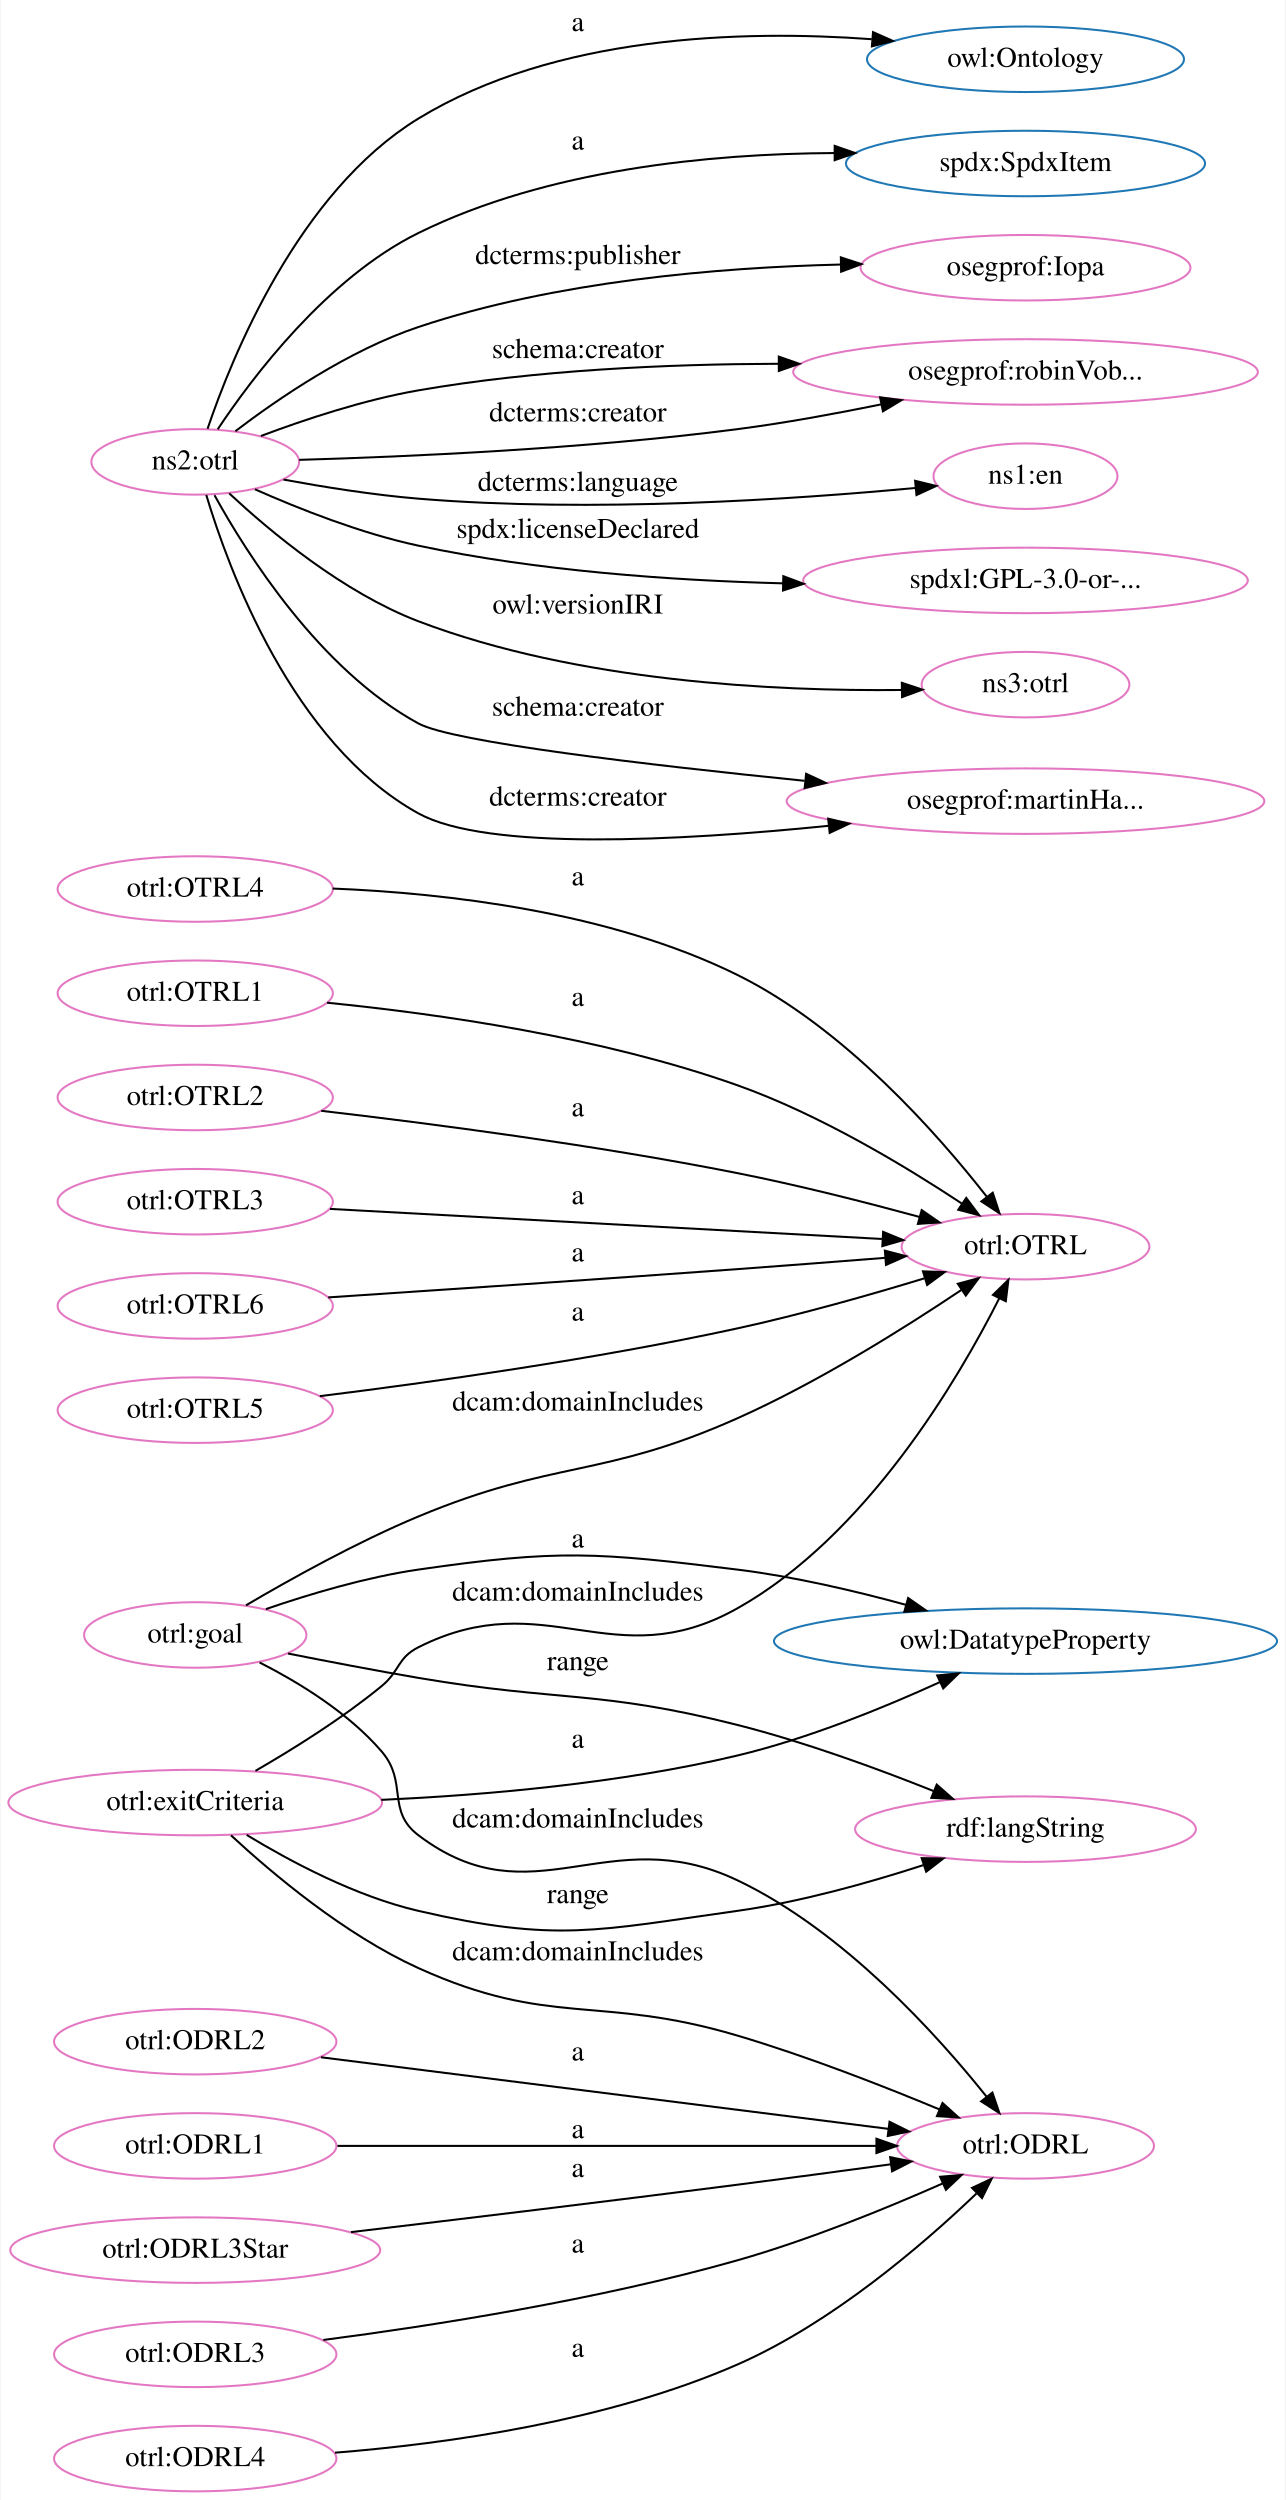
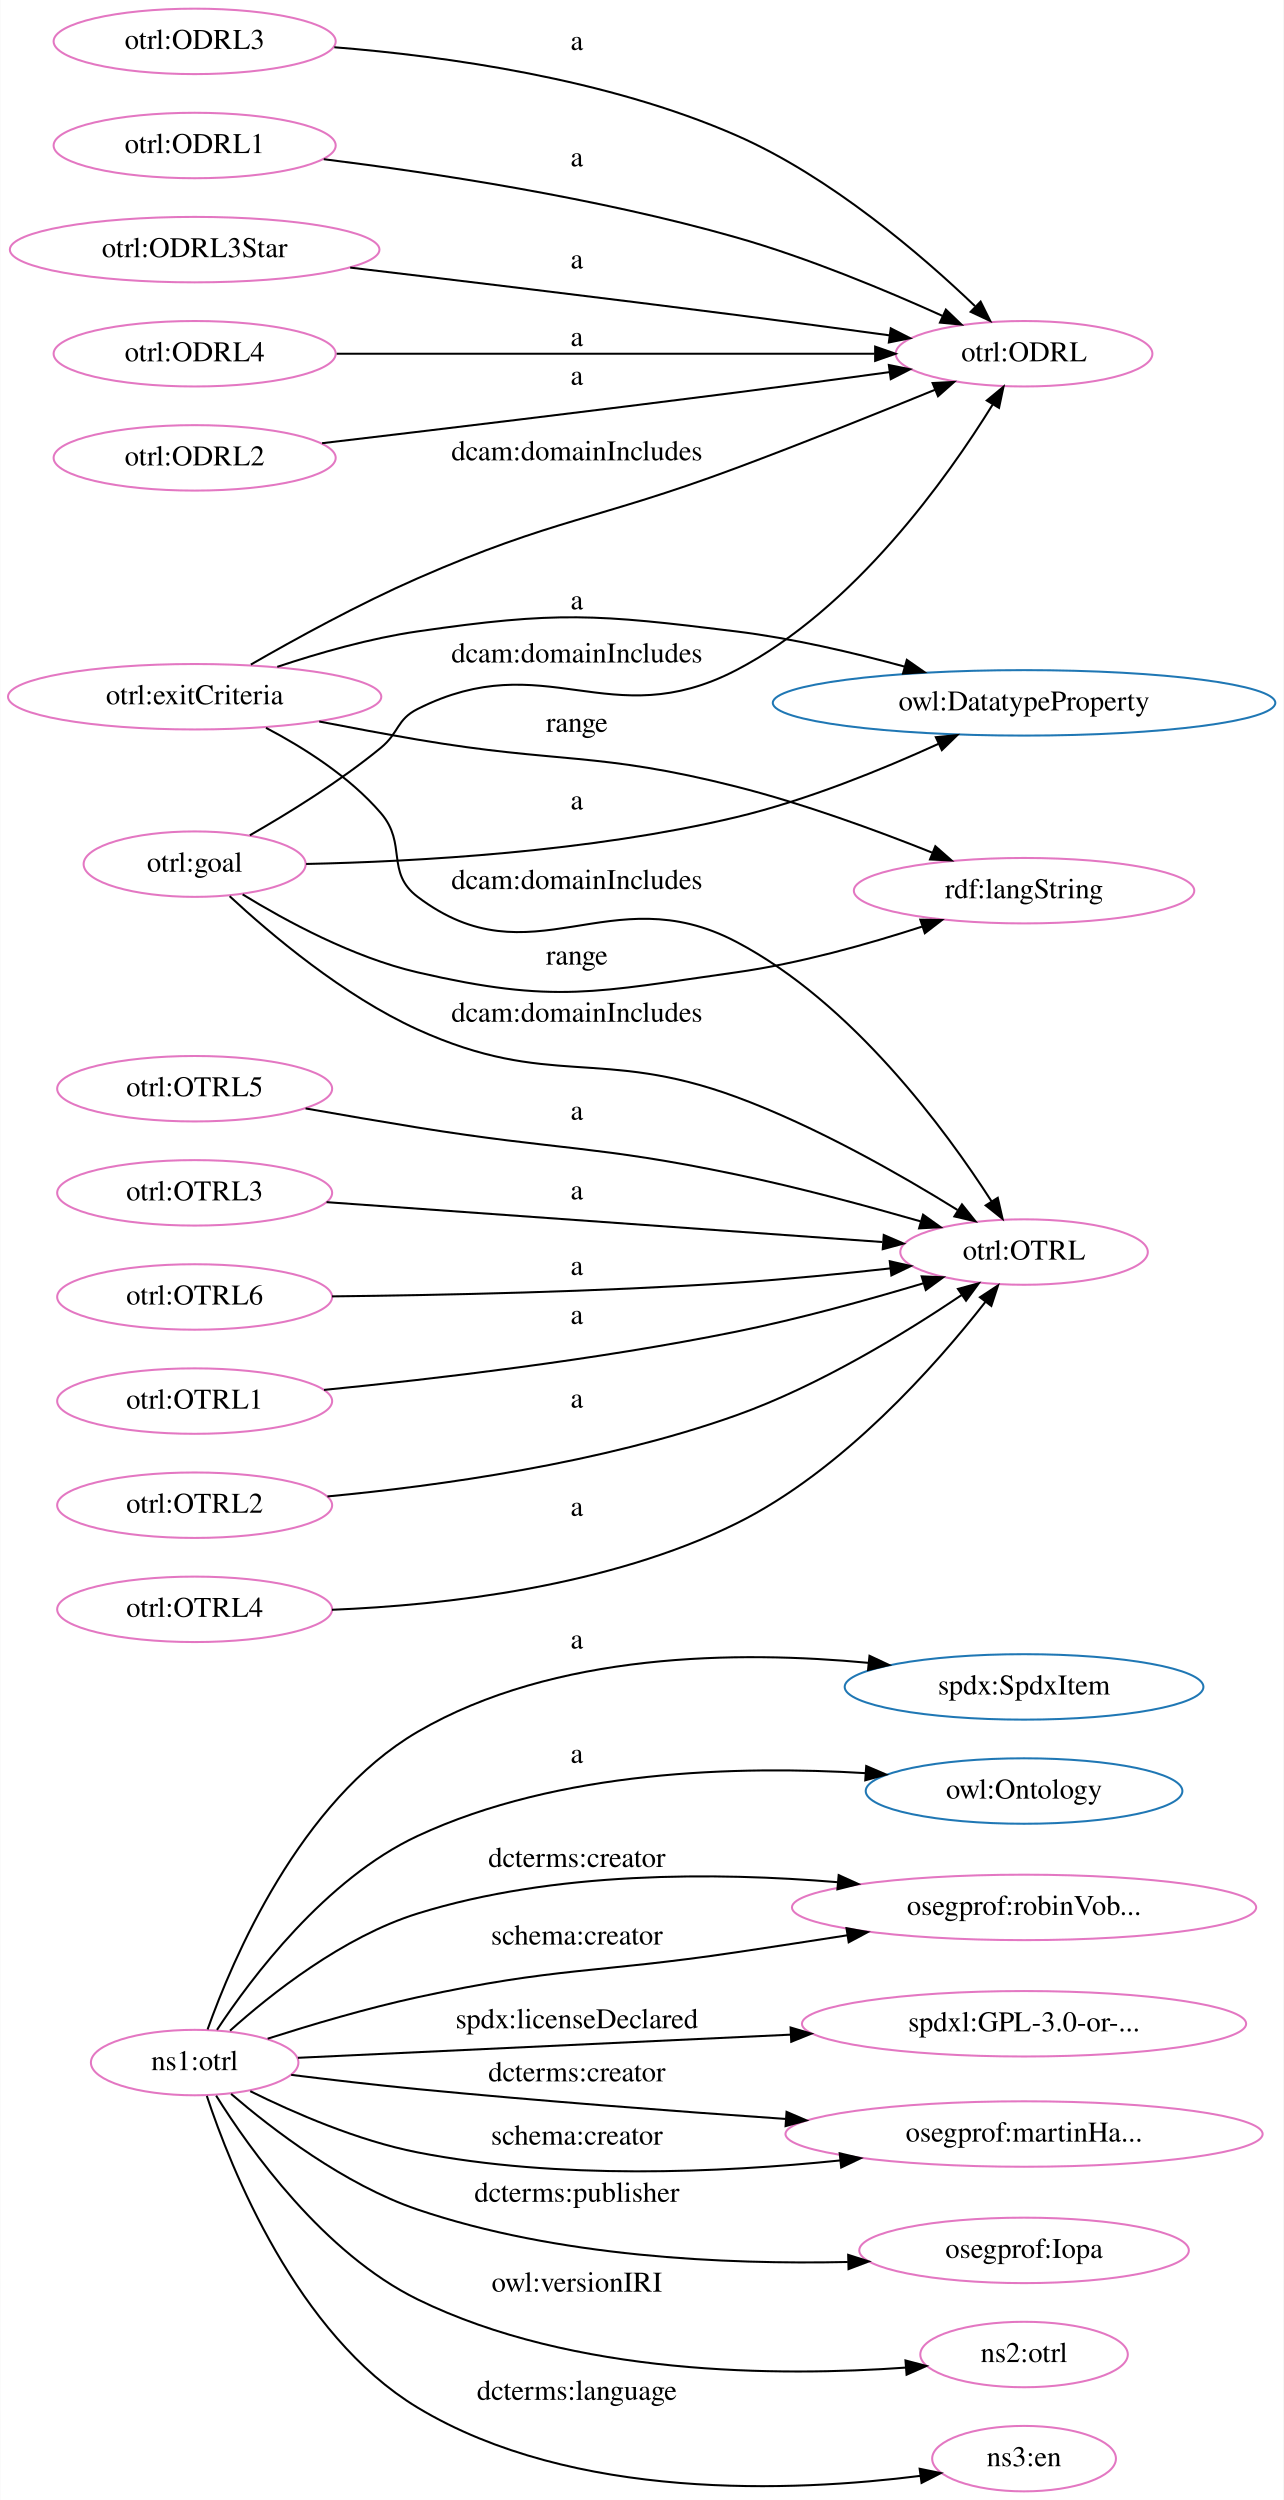
- <svg xmlns="http://www.w3.org/2000/svg" width="629pt" height="1223pt" viewBox="0.00 0.00 628.51 1223.26">
-   <g id="graph0" class="graph" transform="scale(1 1) rotate(0) translate(4 1219.26)">
-     <polygon fill="white" stroke="transparent" points="-4,4 -4,-1219.26 624.51,-1219.26 624.51,4 -4,4" />
+ <svg xmlns="http://www.w3.org/2000/svg" width="629pt" height="1225pt" viewBox="0.00 0.00 628.51 1224.53">
+   <g id="graph0" class="graph" transform="scale(1 1) rotate(0) translate(4 1220.53)">
+     <polygon fill="white" stroke="transparent" points="-4,4 -4,-1220.53 624.51,-1220.53 624.51,4 -4,4" />
    <g id="node1" class="node">
-       <ellipse fill="none" stroke="#e377c2" cx="497.47" cy="-609.26" rx="60.62" ry="16.03" />
-       <text text-anchor="middle" x="497.47" y="-605.56" font-family="Times,serif" font-size="14.00">otrl:OTRL</text>
+       <ellipse fill="none" stroke="#1f77b4" cx="497.47" cy="-394.26" rx="87.86" ry="16.03" />
+       <text text-anchor="middle" x="497.47" y="-390.56" font-family="Times,serif" font-size="14.00">spdx:SpdxItem</text>
    </g>
    <g id="node2" class="node">
-       <ellipse fill="none" stroke="#1f77b4" cx="497.47" cy="-1190.26" rx="77.56" ry="16.03" />
-       <text text-anchor="middle" x="497.47" y="-1186.56" font-family="Times,serif" font-size="14.00">owl:Ontology</text>
+       <ellipse fill="none" stroke="#1f77b4" cx="497.47" cy="-343.26" rx="77.56" ry="16.03" />
+       <text text-anchor="middle" x="497.47" y="-339.56" font-family="Times,serif" font-size="14.00">owl:Ontology</text>
    </g>
    <g id="node3" class="node">
-       <ellipse fill="none" stroke="#1f77b4" cx="497.47" cy="-1139.26" rx="87.86" ry="16.03" />
-       <text text-anchor="middle" x="497.47" y="-1135.56" font-family="Times,serif" font-size="14.00">spdx:SpdxItem</text>
+       <ellipse fill="none" stroke="#e377c2" cx="497.47" cy="-1047.26" rx="62.87" ry="16.03" />
+       <text text-anchor="middle" x="497.47" y="-1043.56" font-family="Times,serif" font-size="14.00">otrl:ODRL</text>
    </g>
    <g id="node4" class="node">
-       <ellipse fill="none" stroke="#e377c2" cx="497.47" cy="-169.26" rx="62.87" ry="16.03" />
-       <text text-anchor="middle" x="497.47" y="-165.56" font-family="Times,serif" font-size="14.00">otrl:ODRL</text>
+       <ellipse fill="none" stroke="#1f77b4" cx="497.47" cy="-876.26" rx="123.07" ry="16.03" />
+       <text text-anchor="middle" x="497.47" y="-872.56" font-family="Times,serif" font-size="14.00">owl:DatatypeProperty</text>
    </g>
    <g id="node5" class="node">
-       <ellipse fill="none" stroke="#1f77b4" cx="497.47" cy="-416.26" rx="123.07" ry="16.03" />
-       <text text-anchor="middle" x="497.47" y="-412.56" font-family="Times,serif" font-size="14.00">owl:DatatypeProperty</text>
+       <ellipse fill="none" stroke="#e377c2" cx="497.47" cy="-607.26" rx="60.62" ry="16.03" />
+       <text text-anchor="middle" x="497.47" y="-603.56" font-family="Times,serif" font-size="14.00">otrl:OTRL</text>
    </g>
    <g id="node6" class="node">
-       <ellipse fill="none" stroke="#e377c2" cx="497.47" cy="-1088.26" rx="80.72" ry="16.03" />
-       <text text-anchor="middle" x="497.47" y="-1084.56" font-family="Times,serif" font-size="14.00">osegprof:Iopa</text>
+       <ellipse fill="none" stroke="#e377c2" cx="497.47" cy="-286.26" rx="113.69" ry="16.03" />
+       <text text-anchor="middle" x="497.47" y="-282.56" font-family="Times,serif" font-size="14.00">osegprof:robinVob...</text>
    </g>
    <g id="node7" class="node">
-       <ellipse fill="none" stroke="#e377c2" cx="497.47" cy="-1037.26" rx="113.69" ry="16.03" />
-       <text text-anchor="middle" x="497.47" y="-1033.56" font-family="Times,serif" font-size="14.00">osegprof:robinVob...</text>
+       <ellipse fill="none" stroke="#e377c2" cx="91.22" cy="-996.26" rx="69.09" ry="16.03" />
+       <text text-anchor="middle" x="91.22" y="-992.56" font-family="Times,serif" font-size="14.00">otrl:ODRL2</text>
+     </g>
+     <g id="edge2" class="edge">
+       <path fill="none" stroke="black" d="M153.64,-1003.45C207.21,-1009.78 287,-1019.35 356.43,-1028.26 381.03,-1031.42 408.03,-1035.05 431.7,-1038.28" />
+       <polygon fill="black" stroke="black" points="431.24,-1041.75 441.63,-1039.64 432.19,-1034.81 431.24,-1041.75" />
+       <text text-anchor="middle" x="278.43" y="-1032.06" font-family="Times,serif" font-size="14.00">a</text>
    </g>
    <g id="node8" class="node">
-       <ellipse fill="none" stroke="#e377c2" cx="91.22" cy="-419.26" rx="54.39" ry="16.03" />
-       <text text-anchor="middle" x="91.22" y="-415.56" font-family="Times,serif" font-size="14.00">otrl:goal</text>
+       <ellipse fill="none" stroke="#e377c2" cx="91.22" cy="-534.26" rx="67.35" ry="16.03" />
+       <text text-anchor="middle" x="91.22" y="-530.56" font-family="Times,serif" font-size="14.00">otrl:OTRL1</text>
+     </g>
+     <g id="edge3" class="edge">
+       <path fill="none" stroke="black" d="M154.56,-539.74C208.36,-545.06 287.99,-554.4 356.43,-568.26 387.25,-574.5 421.24,-583.91 448.01,-591.92" />
+       <polygon fill="black" stroke="black" points="447.31,-595.36 457.9,-594.91 449.34,-588.66 447.31,-595.36" />
+       <text text-anchor="middle" x="278.43" y="-572.06" font-family="Times,serif" font-size="14.00">a</text>
+     </g>
+     <g id="node9" class="node">
+       <ellipse fill="none" stroke="#e377c2" cx="91.22" cy="-879.26" rx="91.43" ry="16.03" />
+       <text text-anchor="middle" x="91.22" y="-875.56" font-family="Times,serif" font-size="14.00">otrl:exitCriteria</text>
+     </g>
+     <g id="edge20" class="edge">
+       <path fill="none" stroke="black" d="M118.75,-895.02C140.31,-907.44 171.73,-924.7 200.43,-937.26 267.65,-966.69 287.69,-965.63 356.43,-991.26 389.35,-1003.54 426.24,-1018.33 453.88,-1029.63" />
+       <polygon fill="black" stroke="black" points="452.67,-1032.91 463.25,-1033.47 455.33,-1026.44 452.67,-1032.91" />
+       <text text-anchor="middle" x="278.43" y="-995.06" font-family="Times,serif" font-size="14.00">dcam:domainIncludes</text>
+     </g>
+     <g id="edge4" class="edge">
+       <path fill="none" stroke="black" d="M131.69,-893.91C151.93,-900.65 177.17,-907.9 200.43,-911.26 269.05,-921.2 287.62,-919.73 356.43,-911.26 383.99,-907.87 413.92,-900.86 439.02,-894" />
+       <polygon fill="black" stroke="black" points="440.05,-897.34 448.74,-891.28 438.16,-890.6 440.05,-897.34" />
+       <text text-anchor="middle" x="278.43" y="-922.06" font-family="Times,serif" font-size="14.00">a</text>
+     </g>
+     <g id="edge19" class="edge">
+       <path fill="none" stroke="black" d="M126.16,-864.02C144.76,-854.27 167.09,-840.1 182.43,-822.26 195.41,-807.18 184.57,-793.29 200.43,-781.26 256.23,-738.97 294.43,-791.8 356.43,-759.26 413.31,-729.42 459.11,-667 481.52,-632.14" />
+       <polygon fill="black" stroke="black" points="484.59,-633.83 486.96,-623.5 478.67,-630.1 484.59,-633.83" />
+       <text text-anchor="middle" x="278.43" y="-785.06" font-family="Times,serif" font-size="14.00">dcam:domainIncludes</text>
+     </g>
+     <g id="node21" class="node">
+       <ellipse fill="none" stroke="#e377c2" cx="497.47" cy="-784.26" rx="83.38" ry="16.03" />
+       <text text-anchor="middle" x="497.47" y="-780.56" font-family="Times,serif" font-size="14.00">rdf:langString</text>
+     </g>
+     <g id="edge28" class="edge">
+       <path fill="none" stroke="black" d="M152.23,-867.12C167.89,-864.08 184.78,-860.94 200.43,-858.26 269.52,-846.47 288.49,-852.45 356.43,-835.26 389.27,-826.95 425.15,-813.81 452.37,-802.94" />
+       <polygon fill="black" stroke="black" points="454.02,-806.05 461.98,-799.05 451.4,-799.56 454.02,-806.05" />
+       <text text-anchor="middle" x="278.43" y="-862.06" font-family="Times,serif" font-size="14.00">range</text>
+     </g>
+     <g id="node10" class="node">
+       <ellipse fill="none" stroke="#e377c2" cx="91.22" cy="-483.26" rx="67.35" ry="16.03" />
+       <text text-anchor="middle" x="91.22" y="-479.56" font-family="Times,serif" font-size="14.00">otrl:OTRL2</text>
+     </g>
+     <g id="edge17" class="edge">
+       <path fill="none" stroke="black" d="M156.26,-487.56C210.77,-492.71 290.5,-503.79 356.43,-527.26 397.13,-541.75 439.65,-567.84 467,-586.28" />
+       <polygon fill="black" stroke="black" points="465.09,-589.22 475.33,-591.97 469.05,-583.44 465.09,-589.22" />
+       <text text-anchor="middle" x="278.43" y="-531.06" font-family="Times,serif" font-size="14.00">a</text>
+     </g>
+     <g id="node11" class="node">
+       <ellipse fill="none" stroke="#e377c2" cx="497.47" cy="-229.26" rx="108.79" ry="16.03" />
+       <text text-anchor="middle" x="497.47" y="-225.56" font-family="Times,serif" font-size="14.00">spdxl:GPL-3.0-or-...</text>
+     </g>
+     <g id="node12" class="node">
+       <ellipse fill="none" stroke="#e377c2" cx="497.47" cy="-175.26" rx="116.85" ry="16.03" />
+       <text text-anchor="middle" x="497.47" y="-171.56" font-family="Times,serif" font-size="14.00">osegprof:martinHa...</text>
+     </g>
+     <g id="node13" class="node">
+       <ellipse fill="none" stroke="#e377c2" cx="91.22" cy="-797.26" rx="54.39" ry="16.03" />
+       <text text-anchor="middle" x="91.22" y="-793.56" font-family="Times,serif" font-size="14.00">otrl:goal</text>
+     </g>
+     <g id="edge24" class="edge">
+       <path fill="none" stroke="black" d="M118.26,-811.4C136.93,-822.07 162.25,-837.68 182.43,-854.26 191.42,-861.65 190.05,-868.03 200.43,-873.26 262.81,-904.7 294.44,-860.09 356.43,-892.26 414.35,-922.32 460.03,-986.69 482.06,-1022.29" />
+       <polygon fill="black" stroke="black" points="479.22,-1024.36 487.4,-1031.11 485.21,-1020.74 479.22,-1024.36" />
+       <text text-anchor="middle" x="278.43" y="-896.06" font-family="Times,serif" font-size="14.00">dcam:domainIncludes</text>
+     </g>
+     <g id="edge6" class="edge">
+       <path fill="none" stroke="black" d="M145.83,-797.35C199.74,-798.5 284.88,-803.23 356.43,-820.26 390.95,-828.48 428.17,-843.69 455.55,-856.19" />
+       <polygon fill="black" stroke="black" points="454.26,-859.45 464.81,-860.48 457.21,-853.1 454.26,-859.45" />
+       <text text-anchor="middle" x="278.43" y="-824.06" font-family="Times,serif" font-size="14.00">a</text>
+     </g>
+     <g id="edge22" class="edge">
+       <path fill="none" stroke="black" d="M108.35,-781.56C128.3,-763.05 164.1,-732.73 200.43,-716.26 264.98,-687.01 289.93,-707.75 356.43,-683.26 395.61,-668.84 437.27,-645 464.87,-627.87" />
+       <polygon fill="black" stroke="black" points="467.06,-630.62 473.66,-622.34 463.33,-624.7 467.06,-630.62" />
+       <text text-anchor="middle" x="278.43" y="-720.06" font-family="Times,serif" font-size="14.00">dcam:domainIncludes</text>
+     </g>
+     <g id="edge25" class="edge">
+       <path fill="none" stroke="black" d="M114.71,-782.44C135.84,-769.47 168.84,-751.58 200.43,-744.26 267.98,-728.61 287.77,-734.65 356.43,-744.26 387.3,-748.58 420.9,-758.02 447.45,-766.64" />
+       <polygon fill="black" stroke="black" points="446.67,-770.07 457.27,-769.89 448.87,-763.42 446.67,-770.07" />
+       <text text-anchor="middle" x="278.43" y="-748.06" font-family="Times,serif" font-size="14.00">range</text>
+     </g>
+     <g id="node14" class="node">
+       <ellipse fill="none" stroke="#e377c2" cx="91.22" cy="-432.26" rx="67.35" ry="16.03" />
+       <text text-anchor="middle" x="91.22" y="-428.56" font-family="Times,serif" font-size="14.00">otrl:OTRL4</text>
+     </g>
+     <g id="edge21" class="edge">
+       <path fill="none" stroke="black" d="M158.47,-432.04C213.99,-434.3 293.96,-443.42 356.43,-474.26 408.65,-500.04 454.47,-552.06 478.54,-582.84" />
+       <polygon fill="black" stroke="black" points="475.87,-585.12 484.74,-590.93 481.43,-580.86 475.87,-585.12" />
+       <text text-anchor="middle" x="278.43" y="-478.06" font-family="Times,serif" font-size="14.00">a</text>
+     </g>
+     <g id="node15" class="node">
+       <ellipse fill="none" stroke="#e377c2" cx="497.47" cy="-118.26" rx="80.72" ry="16.03" />
+       <text text-anchor="middle" x="497.47" y="-114.56" font-family="Times,serif" font-size="14.00">osegprof:Iopa</text>
+     </g>
+     <g id="node16" class="node">
+       <ellipse fill="none" stroke="#e377c2" cx="91.22" cy="-1200.26" rx="69.09" ry="16.03" />
+       <text text-anchor="middle" x="91.22" y="-1196.56" font-family="Times,serif" font-size="14.00">otrl:ODRL3</text>
+     </g>
+     <g id="edge9" class="edge">
+       <path fill="none" stroke="black" d="M159.63,-1197.38C214.59,-1192.98 293.19,-1181.93 356.43,-1154.26 402.67,-1134.04 447.46,-1095.46 473.47,-1070.57" />
+       <polygon fill="black" stroke="black" points="476.19,-1072.8 480.92,-1063.32 471.31,-1067.79 476.19,-1072.8" />
+       <text text-anchor="middle" x="278.43" y="-1196.06" font-family="Times,serif" font-size="14.00">a</text>
+     </g>
+     <g id="node17" class="node">
+       <ellipse fill="none" stroke="#e377c2" cx="91.22" cy="-210.26" rx="50.82" ry="16.03" />
+       <text text-anchor="middle" x="91.22" y="-206.56" font-family="Times,serif" font-size="14.00">ns1:otrl</text>
+     </g>
+     <g id="edge14" class="edge">
+       <path fill="none" stroke="black" d="M97.55,-226.5C109.65,-260.46 142.73,-338.61 200.43,-372.26 267.38,-411.31 357.82,-412.07 421.06,-406.06" />
+       <polygon fill="black" stroke="black" points="421.77,-409.5 431.36,-405 421.05,-402.54 421.77,-409.5" />
+       <text text-anchor="middle" x="278.43" y="-413.06" font-family="Times,serif" font-size="14.00">a</text>
+     </g>
+     <g id="edge23" class="edge">
+       <path fill="none" stroke="black" d="M102.16,-226.29C118.89,-251.63 155.3,-300.23 200.43,-321.26 269.57,-353.49 357.72,-355.8 419.79,-352.02" />
+       <polygon fill="black" stroke="black" points="420.16,-355.51 429.9,-351.34 419.69,-348.52 420.16,-355.51" />
+       <text text-anchor="middle" x="278.43" y="-357.06" font-family="Times,serif" font-size="14.00">a</text>
+     </g>
+     <g id="edge1" class="edge">
+       <path fill="none" stroke="black" d="M108.55,-225.88C128.42,-243.71 163.86,-271.88 200.43,-283.26 267.12,-304.02 346.42,-303.59 406.16,-298.61" />
+       <polygon fill="black" stroke="black" points="406.67,-302.08 416.32,-297.71 406.05,-295.11 406.67,-302.08" />
+       <text text-anchor="middle" x="278.43" y="-306.06" font-family="Times,serif" font-size="14.00">dcterms:creator</text>
+     </g>
+     <g id="edge7" class="edge">
+       <path fill="none" stroke="black" d="M126.97,-221.96C148.03,-228.69 175.54,-236.86 200.43,-242.26 268.86,-257.12 287.18,-253.94 356.43,-264.26 374.1,-266.9 393,-269.8 411.01,-272.62" />
+       <polygon fill="black" stroke="black" points="410.5,-276.08 420.92,-274.17 411.58,-269.17 410.5,-276.08" />
+       <text text-anchor="middle" x="278.43" y="-268.06" font-family="Times,serif" font-size="14.00">schema:creator</text>
+     </g>
+     <g id="edge18" class="edge">
+       <path fill="none" stroke="black" d="M141.79,-212.59C201.53,-215.4 303.79,-220.21 383.21,-223.94" />
+       <polygon fill="black" stroke="black" points="383.11,-227.44 393.27,-224.41 383.44,-220.45 383.11,-227.44" />
+       <text text-anchor="middle" x="278.43" y="-227.06" font-family="Times,serif" font-size="14.00">spdx:licenseDeclared</text>
+     </g>
+     <g id="edge5" class="edge">
+       <path fill="none" stroke="black" d="M138.51,-204.23C157.65,-201.86 180.09,-199.24 200.43,-197.26 259.83,-191.49 326.06,-186.44 380.79,-182.64" />
+       <polygon fill="black" stroke="black" points="381.14,-186.12 390.87,-181.94 380.66,-179.14 381.14,-186.12" />
+       <text text-anchor="middle" x="278.43" y="-201.06" font-family="Times,serif" font-size="14.00">dcterms:creator</text>
+     </g>
+     <g id="edge12" class="edge">
+       <path fill="none" stroke="black" d="M118.45,-196.24C139.84,-185.64 171.17,-171.98 200.43,-166.26 269.01,-152.86 348.19,-156.22 407.4,-162.32" />
+       <polygon fill="black" stroke="black" points="407.16,-165.82 417.47,-163.41 407.91,-158.86 407.16,-165.82" />
+       <text text-anchor="middle" x="278.43" y="-170.06" font-family="Times,serif" font-size="14.00">schema:creator</text>
+     </g>
+     <g id="edge8" class="edge">
+       <path fill="none" stroke="black" d="M109.06,-194.91C129.15,-177.65 164.53,-150.45 200.43,-138.26 268.68,-115.1 350.75,-111.28 411.15,-112.58" />
+       <polygon fill="black" stroke="black" points="411.32,-116.08 421.41,-112.85 411.5,-109.09 411.32,-116.08" />
+       <text text-anchor="middle" x="278.43" y="-142.06" font-family="Times,serif" font-size="14.00">dcterms:publisher</text>
+     </g>
+     <g id="node18" class="node">
+       <ellipse fill="none" stroke="#e377c2" cx="497.47" cy="-67.26" rx="50.82" ry="16.03" />
+       <text text-anchor="middle" x="497.47" y="-63.56" font-family="Times,serif" font-size="14.00">ns2:otrl</text>
+     </g>
+     <g id="edge10" class="edge">
+       <path fill="none" stroke="black" d="M101.75,-194.04C118.15,-167.82 154.43,-116.8 200.43,-94.26 276.82,-56.84 377.56,-56.41 439.63,-60.86" />
+       <polygon fill="black" stroke="black" points="439.39,-64.35 449.63,-61.64 439.93,-57.37 439.39,-64.35" />
+       <text text-anchor="middle" x="278.43" y="-98.06" font-family="Times,serif" font-size="14.00">owl:versionIRI</text>
+     </g>
+     <g id="node22" class="node">
+       <ellipse fill="none" stroke="#e377c2" cx="497.47" cy="-16.26" rx="45.01" ry="16.03" />
+       <text text-anchor="middle" x="497.47" y="-12.56" font-family="Times,serif" font-size="14.00">ns3:en</text>
+     </g>
+     <g id="edge26" class="edge">
+       <path fill="none" stroke="black" d="M97.18,-193.92C108.77,-158.92 141.21,-76.98 200.43,-41.26 276.58,4.66 384.42,0.07 446.74,-7.83" />
+       <polygon fill="black" stroke="black" points="446.33,-11.3 456.71,-9.17 447.27,-4.37 446.33,-11.3" />
+       <text text-anchor="middle" x="278.43" y="-45.06" font-family="Times,serif" font-size="14.00">dcterms:language</text>
+     </g>
+     <g id="node19" class="node">
+       <ellipse fill="none" stroke="#e377c2" cx="91.22" cy="-687.26" rx="67.35" ry="16.03" />
+       <text text-anchor="middle" x="91.22" y="-683.56" font-family="Times,serif" font-size="14.00">otrl:OTRL5</text>
+     </g>
+     <g id="edge11" class="edge">
+       <path fill="none" stroke="black" d="M145.56,-677.6C163.03,-674.51 182.54,-671.15 200.43,-668.26 269.62,-657.09 287.83,-659.58 356.43,-645.26 386.72,-638.95 420.17,-629.94 446.79,-622.29" />
+       <polygon fill="black" stroke="black" points="448.01,-625.58 456.63,-619.43 446.05,-618.86 448.01,-625.58" />
+       <text text-anchor="middle" x="278.43" y="-672.06" font-family="Times,serif" font-size="14.00">a</text>
+     </g>
+     <g id="node20" class="node">
+       <ellipse fill="none" stroke="#e377c2" cx="91.22" cy="-1149.26" rx="69.09" ry="16.03" />
+       <text text-anchor="middle" x="91.22" y="-1145.56" font-family="Times,serif" font-size="14.00">otrl:ODRL1</text>
+     </g>
+     <g id="edge13" class="edge">
+       <path fill="none" stroke="black" d="M154.46,-1142.55C208.55,-1135.8 288.64,-1123.58 356.43,-1104.26 391.55,-1094.26 429.85,-1078.3 457.5,-1065.81" />
+       <polygon fill="black" stroke="black" points="459.18,-1068.89 466.82,-1061.55 456.27,-1062.52 459.18,-1068.89" />
+       <text text-anchor="middle" x="278.43" y="-1139.06" font-family="Times,serif" font-size="14.00">a</text>
+     </g>
+     <g id="node23" class="node">
+       <ellipse fill="none" stroke="#e377c2" cx="91.22" cy="-636.26" rx="67.35" ry="16.03" />
+       <text text-anchor="middle" x="91.22" y="-632.56" font-family="Times,serif" font-size="14.00">otrl:OTRL3</text>
+     </g>
+     <g id="edge27" class="edge">
+       <path fill="none" stroke="black" d="M155.83,-631.7C229.94,-626.38 351.93,-617.63 428.05,-612.17" />
+       <polygon fill="black" stroke="black" points="428.75,-615.63 438.47,-611.42 428.25,-608.65 428.75,-615.63" />
+       <text text-anchor="middle" x="278.43" y="-633.06" font-family="Times,serif" font-size="14.00">a</text>
+     </g>
+     <g id="node24" class="node">
+       <ellipse fill="none" stroke="#e377c2" cx="91.22" cy="-585.26" rx="67.35" ry="16.03" />
+       <text text-anchor="middle" x="91.22" y="-581.56" font-family="Times,serif" font-size="14.00">otrl:OTRL6</text>
+     </g>
+     <g id="edge15" class="edge">
+       <path fill="none" stroke="black" d="M158.52,-585.55C212,-586.13 289.13,-587.77 356.43,-592.26 381.2,-593.92 408.34,-596.61 432.08,-599.27" />
+       <polygon fill="black" stroke="black" points="431.69,-602.75 442.03,-600.41 432.49,-595.8 431.69,-602.75" />
+       <text text-anchor="middle" x="278.43" y="-596.06" font-family="Times,serif" font-size="14.00">a</text>
+     </g>
+     <g id="node25" class="node">
+       <ellipse fill="none" stroke="#e377c2" cx="91.22" cy="-1098.26" rx="90.52" ry="16.03" />
+       <text text-anchor="middle" x="91.22" y="-1094.56" font-family="Times,serif" font-size="14.00">otrl:ODRL3Star</text>
    </g>
    <g id="edge16" class="edge">
-       <path fill="none" stroke="black" d="M116.06,-433.78C137.56,-446.44 170.33,-464.71 200.43,-477.26 267.38,-505.19 290.18,-495.72 356.43,-525.26 396.15,-542.97 438.55,-569.62 466.16,-588.13" />
-       <polygon fill="black" stroke="black" points="464.34,-591.13 474.58,-593.84 468.26,-585.33 464.34,-591.13" />
-       <text text-anchor="middle" x="278.43" y="-529.06" font-family="Times,serif" font-size="14.00">dcam:domainIncludes</text>
+       <path fill="none" stroke="black" d="M167.42,-1089.45C220.31,-1083.17 292.73,-1074.44 356.43,-1066.26 381.03,-1063.11 408.03,-1059.48 431.7,-1056.25" />
+       <polygon fill="black" stroke="black" points="432.19,-1059.71 441.63,-1054.89 431.24,-1052.78 432.19,-1059.71" />
+       <text text-anchor="middle" x="278.43" y="-1089.06" font-family="Times,serif" font-size="14.00">a</text>
+     </g>
+     <g id="node26" class="node">
+       <ellipse fill="none" stroke="#e377c2" cx="91.22" cy="-1047.26" rx="69.09" ry="16.03" />
+       <text text-anchor="middle" x="91.22" y="-1043.56" font-family="Times,serif" font-size="14.00">otrl:ODRL4</text>
    </g>
    <g id="edge29" class="edge">
-       <path fill="none" stroke="black" d="M122.7,-405.81C141.92,-396.04 166.12,-381.22 182.43,-362.26 195.41,-347.18 184.57,-333.29 200.43,-321.26 256.23,-278.97 293.21,-329.35 356.43,-299.26 408.46,-274.51 454.34,-223.51 478.48,-193.27" />
-       <polygon fill="black" stroke="black" points="481.28,-195.36 484.69,-185.33 475.77,-191.05 481.28,-195.36" />
-       <text text-anchor="middle" x="278.43" y="-325.06" font-family="Times,serif" font-size="14.00">dcam:domainIncludes</text>
-     </g>
-     <g id="edge3" class="edge">
-       <path fill="none" stroke="black" d="M125.77,-431.91C146.87,-439.17 174.84,-447.56 200.43,-451.26 269.05,-461.2 287.62,-459.73 356.43,-451.26 383.99,-447.87 413.92,-440.86 439.02,-434" />
-       <polygon fill="black" stroke="black" points="440.05,-437.34 448.74,-431.28 438.16,-430.6 440.05,-437.34" />
-       <text text-anchor="middle" x="278.43" y="-462.06" font-family="Times,serif" font-size="14.00">a</text>
-     </g>
-     <g id="node22" class="node">
-       <ellipse fill="none" stroke="#e377c2" cx="497.47" cy="-324.26" rx="83.38" ry="16.03" />
-       <text text-anchor="middle" x="497.47" y="-320.56" font-family="Times,serif" font-size="14.00">rdf:langString</text>
-     </g>
-     <g id="edge24" class="edge">
-       <path fill="none" stroke="black" d="M136.62,-410.18C156.16,-406.3 179.4,-401.85 200.43,-398.26 269.52,-386.47 288.49,-392.45 356.43,-375.26 389.27,-366.95 425.15,-353.81 452.37,-342.94" />
-       <polygon fill="black" stroke="black" points="454.02,-346.05 461.98,-339.05 451.4,-339.56 454.02,-346.05" />
-       <text text-anchor="middle" x="278.43" y="-402.06" font-family="Times,serif" font-size="14.00">range</text>
-     </g>
-     <g id="node9" class="node">
-       <ellipse fill="none" stroke="#e377c2" cx="91.22" cy="-631.26" rx="67.35" ry="16.03" />
-       <text text-anchor="middle" x="91.22" y="-627.56" font-family="Times,serif" font-size="14.00">otrl:OTRL3</text>
-     </g>
-     <g id="edge17" class="edge">
-       <path fill="none" stroke="black" d="M157.17,-627.73C231.13,-623.7 351.51,-617.15 427.22,-613.03" />
-       <polygon fill="black" stroke="black" points="427.8,-616.51 437.6,-612.47 427.42,-609.52 427.8,-616.51" />
-       <text text-anchor="middle" x="278.43" y="-630.06" font-family="Times,serif" font-size="14.00">a</text>
-     </g>
-     <g id="node10" class="node">
-       <ellipse fill="none" stroke="#e377c2" cx="91.22" cy="-580.26" rx="67.35" ry="16.03" />
-       <text text-anchor="middle" x="91.22" y="-576.56" font-family="Times,serif" font-size="14.00">otrl:OTRL6</text>
-     </g>
-     <g id="edge4" class="edge">
-       <path fill="none" stroke="black" d="M156.3,-584.44C209.81,-587.98 288.11,-593.25 356.43,-598.26 380.06,-600 405.91,-602 428.91,-603.81" />
-       <polygon fill="black" stroke="black" points="428.66,-607.31 438.91,-604.61 429.22,-600.33 428.66,-607.31" />
-       <text text-anchor="middle" x="278.43" y="-602.06" font-family="Times,serif" font-size="14.00">a</text>
-     </g>
-     <g id="node11" class="node">
-       <ellipse fill="none" stroke="#e377c2" cx="91.22" cy="-220.26" rx="69.09" ry="16.03" />
-       <text text-anchor="middle" x="91.22" y="-216.56" font-family="Times,serif" font-size="14.00">otrl:ODRL2</text>
-     </g>
-     <g id="edge5" class="edge">
-       <path fill="none" stroke="black" d="M152.74,-212.63C227.25,-203.23 353.37,-187.32 430.36,-177.6" />
-       <polygon fill="black" stroke="black" points="430.94,-181.06 440.43,-176.33 430.07,-174.11 430.94,-181.06" />
-       <text text-anchor="middle" x="278.43" y="-211.06" font-family="Times,serif" font-size="14.00">a</text>
-     </g>
-     <g id="node12" class="node">
-       <ellipse fill="none" stroke="#e377c2" cx="497.47" cy="-986.26" rx="45.01" ry="16.03" />
-       <text text-anchor="middle" x="497.47" y="-982.56" font-family="Times,serif" font-size="14.00">ns1:en</text>
-     </g>
-     <g id="node13" class="node">
-       <ellipse fill="none" stroke="#e377c2" cx="91.22" cy="-529.26" rx="67.35" ry="16.03" />
-       <text text-anchor="middle" x="91.22" y="-525.56" font-family="Times,serif" font-size="14.00">otrl:OTRL5</text>
-     </g>
-     <g id="edge6" class="edge">
-       <path fill="none" stroke="black" d="M152.17,-536.12C205.98,-542.79 286.96,-554.15 356.43,-569.26 387.21,-575.96 421.2,-585.61 447.98,-593.76" />
-       <polygon fill="black" stroke="black" points="447.29,-597.2 457.87,-596.8 449.34,-590.51 447.29,-597.2" />
-       <text text-anchor="middle" x="278.43" y="-573.06" font-family="Times,serif" font-size="14.00">a</text>
-     </g>
-     <g id="node14" class="node">
-       <ellipse fill="none" stroke="#e377c2" cx="91.22" cy="-993.26" rx="50.82" ry="16.03" />
-       <text text-anchor="middle" x="91.22" y="-989.56" font-family="Times,serif" font-size="14.00">ns2:otrl</text>
-     </g>
-     <g id="edge19" class="edge">
-       <path fill="none" stroke="black" d="M97.25,-1009.45C108.97,-1044.14 141.65,-1125.38 200.43,-1161.26 267.24,-1202.05 358.7,-1204.7 422.22,-1200.08" />
-       <polygon fill="black" stroke="black" points="422.87,-1203.54 432.55,-1199.25 422.31,-1196.57 422.87,-1203.54" />
-       <text text-anchor="middle" x="278.43" y="-1204.06" font-family="Times,serif" font-size="14.00">a</text>
-     </g>
-     <g id="edge22" class="edge">
-       <path fill="none" stroke="black" d="M102.22,-1009.22C119.04,-1034.49 155.58,-1083.13 200.43,-1105.26 263.47,-1136.38 343,-1144.04 403.75,-1144.38" />
-       <polygon fill="black" stroke="black" points="404.1,-1147.88 414.1,-1144.37 404.09,-1140.88 404.1,-1147.88" />
-       <text text-anchor="middle" x="278.43" y="-1146.06" font-family="Times,serif" font-size="14.00">a</text>
-     </g>
-     <g id="edge1" class="edge">
-       <path fill="none" stroke="black" d="M110.84,-1008.27C131.42,-1023.95 166.21,-1047.82 200.43,-1059.26 267.33,-1081.63 347.13,-1088.39 407,-1089.82" />
-       <polygon fill="black" stroke="black" points="407.12,-1093.32 417.19,-1090.02 407.26,-1086.32 407.12,-1093.32" />
-       <text text-anchor="middle" x="278.43" y="-1090.06" font-family="Times,serif" font-size="14.00">dcterms:publisher</text>
-     </g>
-     <g id="edge13" class="edge">
-       <path fill="none" stroke="black" d="M123.35,-1005.93C144.66,-1013.95 173.78,-1023.64 200.43,-1028.26 257.79,-1038.2 322.3,-1041.11 376.44,-1041.26" />
-       <polygon fill="black" stroke="black" points="376.77,-1044.76 386.77,-1041.26 376.77,-1037.76 376.77,-1044.76" />
-       <text text-anchor="middle" x="278.43" y="-1044.06" font-family="Times,serif" font-size="14.00">schema:creator</text>
-     </g>
-     <g id="edge15" class="edge">
-       <path fill="none" stroke="black" d="M142.08,-994.25C195.34,-995.78 282.15,-999.63 356.43,-1009.26 379.46,-1012.25 404.38,-1016.8 426.73,-1021.37" />
-       <polygon fill="black" stroke="black" points="426.3,-1024.85 436.8,-1023.46 427.72,-1018 426.3,-1024.85" />
-       <text text-anchor="middle" x="278.43" y="-1013.06" font-family="Times,serif" font-size="14.00">dcterms:creator</text>
-     </g>
-     <g id="edge18" class="edge">
-       <path fill="none" stroke="black" d="M134.42,-984.59C154.34,-980.92 178.51,-977.07 200.43,-975.26 285.29,-968.25 384.21,-974.91 443.51,-980.49" />
-       <polygon fill="black" stroke="black" points="443.46,-984 453.75,-981.48 444.13,-977.03 443.46,-984" />
-       <text text-anchor="middle" x="278.43" y="-979.06" font-family="Times,serif" font-size="14.00">dcterms:language</text>
-     </g>
-     <g id="node21" class="node">
-       <ellipse fill="none" stroke="#e377c2" cx="497.47" cy="-935.26" rx="108.79" ry="16.03" />
-       <text text-anchor="middle" x="497.47" y="-931.56" font-family="Times,serif" font-size="14.00">spdxl:GPL-3.0-or-...</text>
-     </g>
-     <g id="edge11" class="edge">
-       <path fill="none" stroke="black" d="M120.43,-979.85C141.86,-970.34 172.33,-958.25 200.43,-952.26 258.38,-939.93 324.06,-935.25 378.8,-933.83" />
-       <polygon fill="black" stroke="black" points="378.97,-937.33 388.89,-933.6 378.82,-930.33 378.97,-937.33" />
-       <text text-anchor="middle" x="278.43" y="-956.06" font-family="Times,serif" font-size="14.00">spdx:licenseDeclared</text>
-     </g>
-     <g id="node23" class="node">
-       <ellipse fill="none" stroke="#e377c2" cx="497.47" cy="-884.26" rx="50.82" ry="16.03" />
-       <text text-anchor="middle" x="497.47" y="-880.56" font-family="Times,serif" font-size="14.00">ns3:otrl</text>
-     </g>
-     <g id="edge25" class="edge">
-       <path fill="none" stroke="black" d="M107.85,-977.84C127.58,-959.44 163.43,-929.38 200.43,-915.26 278.25,-885.58 375.43,-880.98 436.74,-881.65" />
-       <polygon fill="black" stroke="black" points="436.96,-885.16 447.01,-881.82 437.07,-878.16 436.96,-885.16" />
-       <text text-anchor="middle" x="278.43" y="-919.06" font-family="Times,serif" font-size="14.00">owl:versionIRI</text>
-     </g>
-     <g id="node25" class="node">
-       <ellipse fill="none" stroke="#e377c2" cx="497.47" cy="-827.26" rx="116.85" ry="16.03" />
-       <text text-anchor="middle" x="497.47" y="-823.56" font-family="Times,serif" font-size="14.00">osegprof:martinHa...</text>
-     </g>
-     <g id="edge26" class="edge">
-       <path fill="none" stroke="black" d="M100.65,-976.95C116.16,-948.79 152.12,-891.55 200.43,-865.26 217.1,-856.2 311.55,-845.07 389.35,-837.21" />
-       <polygon fill="black" stroke="black" points="390.12,-840.65 399.72,-836.17 389.42,-833.68 390.12,-840.65" />
-       <text text-anchor="middle" x="278.43" y="-869.06" font-family="Times,serif" font-size="14.00">schema:creator</text>
-     </g>
-     <g id="edge28" class="edge">
-       <path fill="none" stroke="black" d="M96.62,-977.07C107.36,-941.17 138.67,-855.38 200.43,-821.26 233.79,-802.84 327.82,-807.77 401.05,-815.18" />
-       <polygon fill="black" stroke="black" points="400.93,-818.69 411.24,-816.24 401.65,-811.73 400.93,-818.69" />
-       <text text-anchor="middle" x="278.43" y="-825.06" font-family="Times,serif" font-size="14.00">dcterms:creator</text>
-     </g>
-     <g id="node15" class="node">
-       <ellipse fill="none" stroke="#e377c2" cx="91.22" cy="-337.26" rx="91.43" ry="16.03" />
-       <text text-anchor="middle" x="91.22" y="-333.56" font-family="Times,serif" font-size="14.00">otrl:exitCriteria</text>
-     </g>
-     <g id="edge23" class="edge">
-       <path fill="none" stroke="black" d="M120.68,-352.78C139.08,-363.4 163.11,-378.38 182.43,-394.26 191.42,-401.65 190.05,-408.03 200.43,-413.26 262.81,-444.7 295.52,-398.09 356.43,-432.26 419.57,-467.69 464.52,-544.18 484.64,-584.01" />
-       <polygon fill="black" stroke="black" points="481.55,-585.64 489.11,-593.06 487.83,-582.55 481.55,-585.64" />
-       <text text-anchor="middle" x="278.43" y="-436.06" font-family="Times,serif" font-size="14.00">dcam:domainIncludes</text>
-     </g>
-     <g id="edge2" class="edge">
-       <path fill="none" stroke="black" d="M108.7,-321.23C128.72,-302.69 164.31,-272.63 200.43,-256.26 264.98,-227.01 288.49,-243.41 356.43,-223.26 390.4,-213.19 427.79,-198.59 455.38,-187.1" />
-       <polygon fill="black" stroke="black" points="456.85,-190.28 464.71,-183.18 454.14,-183.83 456.85,-190.28" />
-       <text text-anchor="middle" x="278.43" y="-260.06" font-family="Times,serif" font-size="14.00">dcam:domainIncludes</text>
-     </g>
-     <g id="edge7" class="edge">
-       <path fill="none" stroke="black" d="M182.23,-338.57C233.82,-340.94 299.43,-346.7 356.43,-360.26 390.95,-368.48 428.17,-383.69 455.55,-396.19" />
-       <polygon fill="black" stroke="black" points="454.26,-399.45 464.81,-400.48 457.21,-393.1 454.26,-399.45" />
-       <text text-anchor="middle" x="278.43" y="-364.06" font-family="Times,serif" font-size="14.00">a</text>
-     </g>
-     <g id="edge27" class="edge">
-       <path fill="none" stroke="black" d="M116.37,-321.43C137.54,-308.55 169.66,-291.39 200.43,-284.26 267.98,-268.61 287.77,-274.65 356.43,-284.26 387.3,-288.58 420.9,-298.02 447.45,-306.64" />
-       <polygon fill="black" stroke="black" points="446.67,-310.07 457.27,-309.89 448.87,-303.42 446.67,-310.07" />
-       <text text-anchor="middle" x="278.43" y="-288.06" font-family="Times,serif" font-size="14.00">range</text>
-     </g>
-     <g id="node16" class="node">
-       <ellipse fill="none" stroke="#e377c2" cx="91.22" cy="-169.26" rx="69.09" ry="16.03" />
-       <text text-anchor="middle" x="91.22" y="-165.56" font-family="Times,serif" font-size="14.00">otrl:ODRL1</text>
-     </g>
-     <g id="edge20" class="edge">
-       <path fill="none" stroke="black" d="M160.79,-169.26C234.05,-169.26 349.67,-169.26 424.28,-169.26" />
-       <polygon fill="black" stroke="black" points="424.53,-172.76 434.53,-169.26 424.53,-165.76 424.53,-172.76" />
-       <text text-anchor="middle" x="278.43" y="-173.06" font-family="Times,serif" font-size="14.00">a</text>
-     </g>
-     <g id="node17" class="node">
-       <ellipse fill="none" stroke="#e377c2" cx="91.22" cy="-118.26" rx="90.52" ry="16.03" />
-       <text text-anchor="middle" x="91.22" y="-114.56" font-family="Times,serif" font-size="14.00">otrl:ODRL3Star</text>
-     </g>
-     <g id="edge21" class="edge">
-       <path fill="none" stroke="black" d="M167.42,-127.08C220.31,-133.35 292.73,-142.08 356.43,-150.26 381.03,-153.42 408.03,-157.05 431.7,-160.28" />
-       <polygon fill="black" stroke="black" points="431.24,-163.75 441.63,-161.64 432.19,-156.81 431.24,-163.75" />
-       <text text-anchor="middle" x="278.43" y="-154.06" font-family="Times,serif" font-size="14.00">a</text>
-     </g>
-     <g id="node18" class="node">
-       <ellipse fill="none" stroke="#e377c2" cx="91.22" cy="-784.26" rx="67.35" ry="16.03" />
-       <text text-anchor="middle" x="91.22" y="-780.56" font-family="Times,serif" font-size="14.00">otrl:OTRL4</text>
-     </g>
-     <g id="edge8" class="edge">
-       <path fill="none" stroke="black" d="M158.47,-784.49C213.99,-782.23 293.96,-773.11 356.43,-742.26 408.65,-716.48 454.47,-664.47 478.54,-633.68" />
-       <polygon fill="black" stroke="black" points="481.43,-635.67 484.74,-625.6 475.87,-631.41 481.43,-635.67" />
-       <text text-anchor="middle" x="278.43" y="-786.06" font-family="Times,serif" font-size="14.00">a</text>
-     </g>
-     <g id="node19" class="node">
-       <ellipse fill="none" stroke="#e377c2" cx="91.22" cy="-733.26" rx="67.35" ry="16.03" />
-       <text text-anchor="middle" x="91.22" y="-729.56" font-family="Times,serif" font-size="14.00">otrl:OTRL1</text>
-     </g>
-     <g id="edge9" class="edge">
-       <path fill="none" stroke="black" d="M155.68,-728.63C210.19,-723.2 290.22,-711.77 356.43,-688.26 396.78,-673.94 439.06,-648.41 466.46,-630.26" />
-       <polygon fill="black" stroke="black" points="468.47,-633.13 474.82,-624.64 464.56,-627.32 468.47,-633.13" />
-       <text text-anchor="middle" x="278.43" y="-727.06" font-family="Times,serif" font-size="14.00">a</text>
-     </g>
-     <g id="node20" class="node">
-       <ellipse fill="none" stroke="#e377c2" cx="91.22" cy="-682.26" rx="67.35" ry="16.03" />
-       <text text-anchor="middle" x="91.22" y="-678.56" font-family="Times,serif" font-size="14.00">otrl:OTRL2</text>
-     </g>
-     <g id="edge10" class="edge">
-       <path fill="none" stroke="black" d="M152.88,-675.73C206.64,-669.48 287.14,-658.98 356.43,-645.26 386.24,-639.36 419.16,-631 445.6,-623.81" />
-       <polygon fill="black" stroke="black" points="446.67,-627.15 455.39,-621.12 444.82,-620.4 446.67,-627.15" />
-       <text text-anchor="middle" x="278.43" y="-673.06" font-family="Times,serif" font-size="14.00">a</text>
-     </g>
-     <g id="node24" class="node">
-       <ellipse fill="none" stroke="#e377c2" cx="91.22" cy="-67.26" rx="69.09" ry="16.03" />
-       <text text-anchor="middle" x="91.22" y="-63.56" font-family="Times,serif" font-size="14.00">otrl:ODRL3</text>
-     </g>
-     <g id="edge12" class="edge">
-       <path fill="none" stroke="black" d="M153.89,-74.31C207.97,-81.35 288.35,-93.95 356.43,-113.26 391.25,-123.14 429.29,-138.67 456.92,-150.88" />
-       <polygon fill="black" stroke="black" points="455.68,-154.16 466.24,-155.04 458.54,-147.77 455.68,-154.16" />
-       <text text-anchor="middle" x="278.43" y="-117.06" font-family="Times,serif" font-size="14.00">a</text>
-     </g>
-     <g id="node26" class="node">
-       <ellipse fill="none" stroke="#e377c2" cx="91.22" cy="-16.26" rx="69.09" ry="16.03" />
-       <text text-anchor="middle" x="91.22" y="-12.56" font-family="Times,serif" font-size="14.00">otrl:ODRL4</text>
-     </g>
-     <g id="edge14" class="edge">
-       <path fill="none" stroke="black" d="M159.63,-19.15C214.59,-23.55 293.19,-34.6 356.43,-62.26 402.67,-82.49 447.46,-121.07 473.47,-145.96" />
-       <polygon fill="black" stroke="black" points="471.31,-148.74 480.92,-153.21 476.19,-143.72 471.31,-148.74" />
-       <text text-anchor="middle" x="278.43" y="-66.06" font-family="Times,serif" font-size="14.00">a</text>
+       <path fill="none" stroke="black" d="M160.79,-1047.26C234.05,-1047.26 349.67,-1047.26 424.28,-1047.26" />
+       <polygon fill="black" stroke="black" points="424.53,-1050.76 434.53,-1047.26 424.53,-1043.76 424.53,-1050.76" />
+       <text text-anchor="middle" x="278.43" y="-1051.06" font-family="Times,serif" font-size="14.00">a</text>
    </g>
  </g>
</svg>
